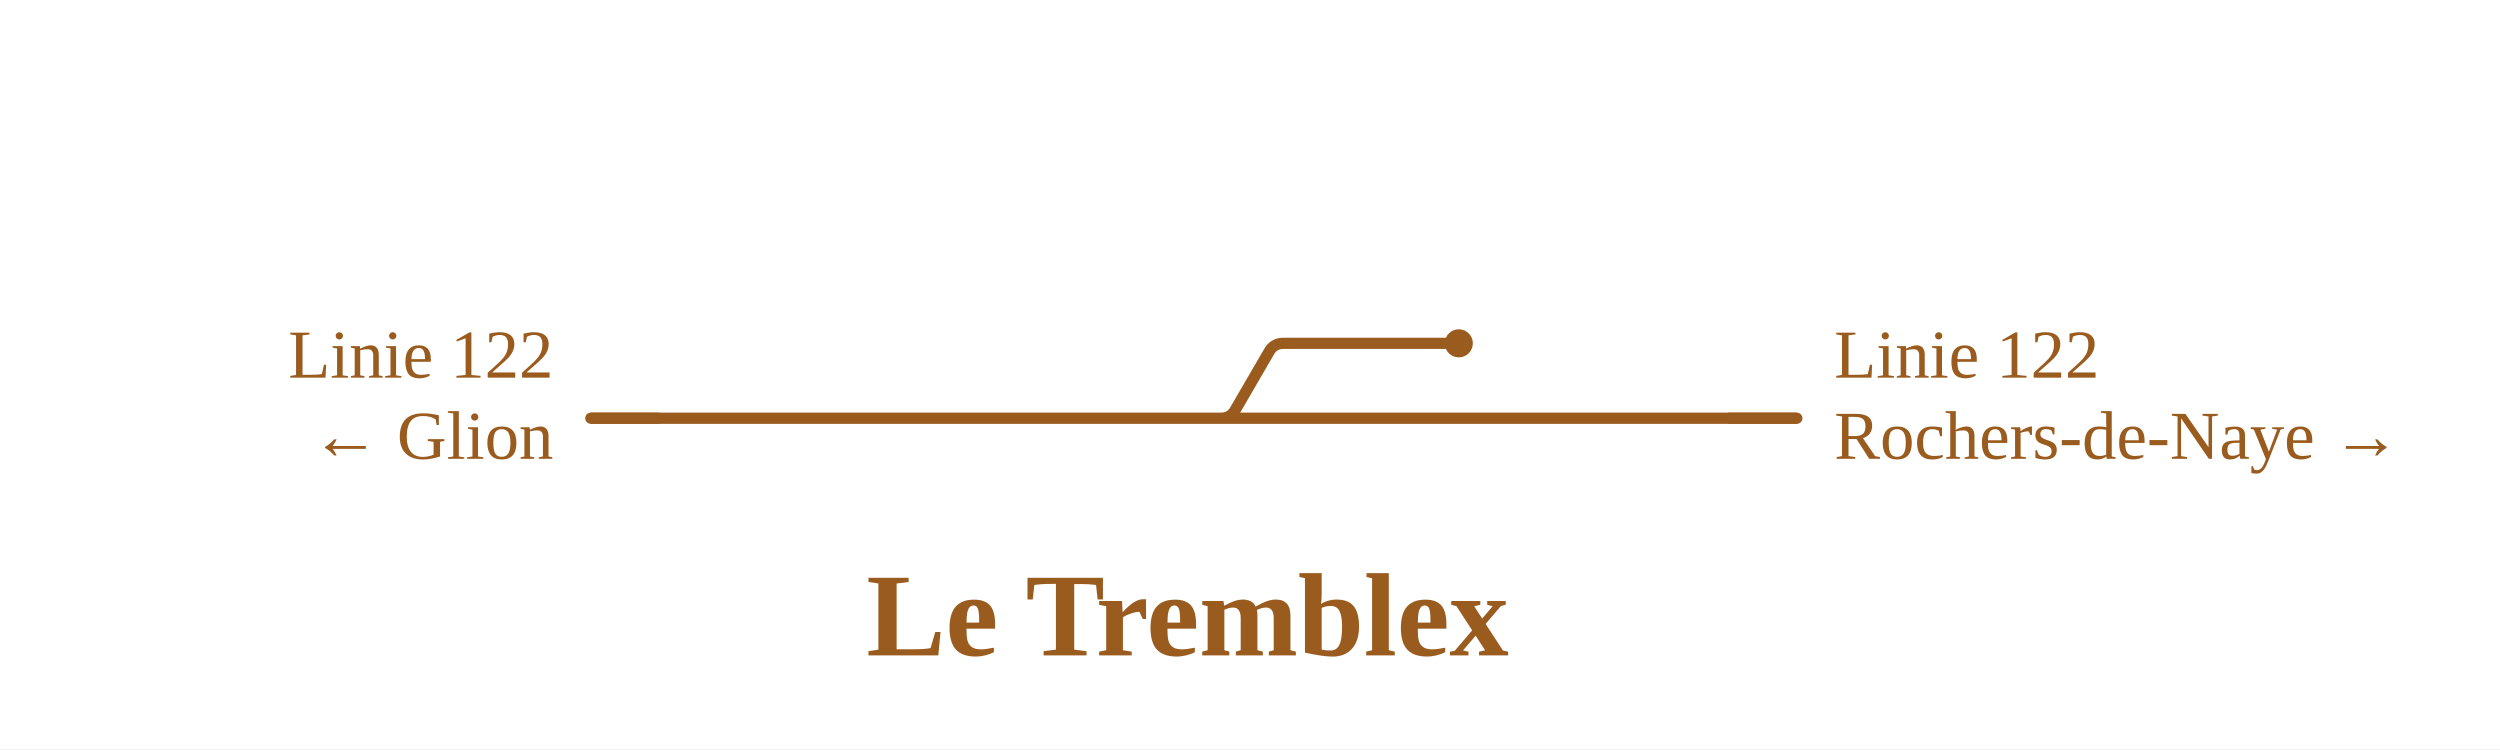
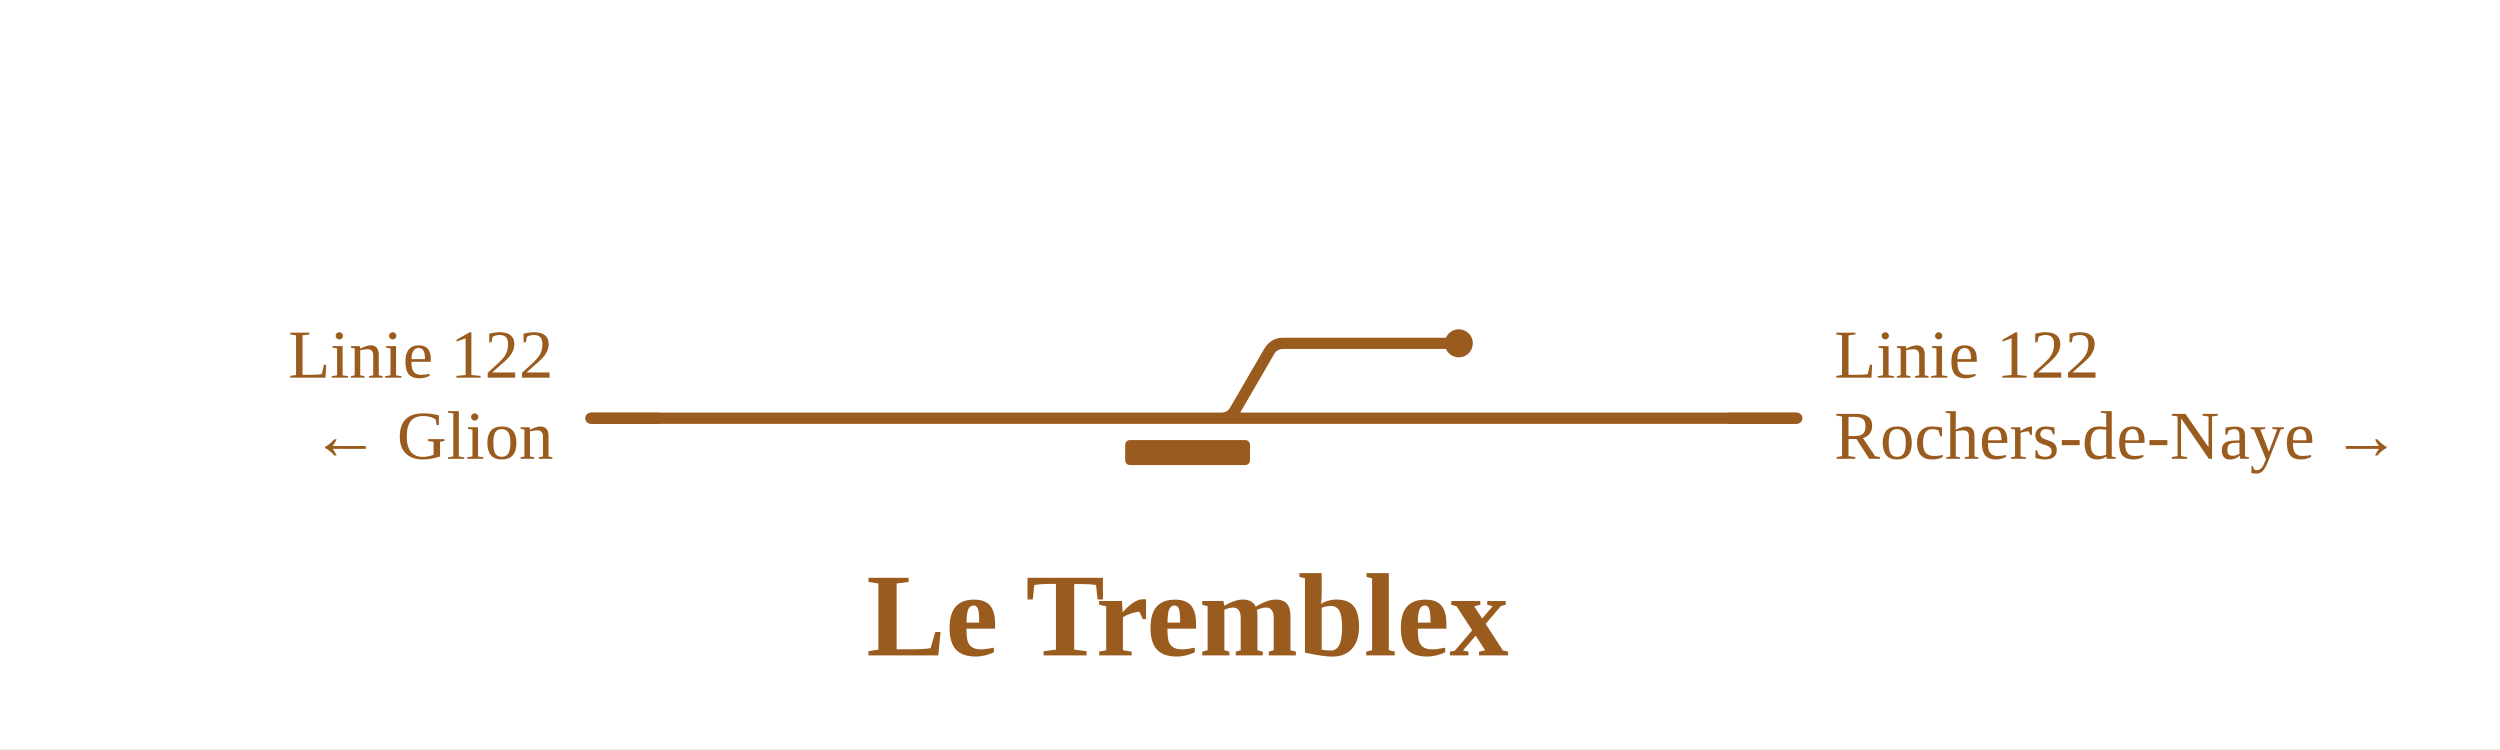
<svg xmlns="http://www.w3.org/2000/svg" viewBox="0 0 801 240" width="801" height="240" font-family="Fira Sans, Source Sans 3, Helvetica, Arial, sans-serif">
  <rect width="100%" height="100%" fill="#fff" />
  <g fill="none" stroke-linecap="round" stroke-linejoin="round">
    <path d="" stroke="#9a5b1e" stroke-width="1.6" />
    <path d="M505.5,134.0H575.7 M391.2,134.0H391.2Q394.3,134.0 395.8,131.3L406.6,112.7Q408.1,110.0 411.2,110.0H411.2M411.2,110.0H467.4 M478.1,134.0H505.5 M391.2,134.0H478.1 M189.3,134.0H391.2" stroke="#9a5b1e" stroke-width="3.6" />
  </g>
+   <rect x="360.5" y="141.0" width="40.0" height="8" rx="1.5" fill="#9a5b1e" />
  <circle cx="467.4" cy="110.0" r="4.5" fill="#9a5b1e" />
  <path d="M553.7,134.0H575.7" stroke="#9a5b1e" stroke-width="3.6" fill="none" />
  <path d="M211.3,134.0H189.3" stroke="#9a5b1e" stroke-width="3.6" fill="none" />
  <text x="587.7" y="121.0" font-size="22" text-anchor="start" fill="#9a5b1e">Linie 122</text>
  <text x="587.7" y="147.0" font-size="22" text-anchor="start" fill="#9a5b1e">Rochers-de-Naye →</text>
  <text x="177.3" y="121.0" font-size="22" text-anchor="end" fill="#9a5b1e">Linie 122</text>
  <text x="177.3" y="147.0" font-size="22" text-anchor="end" fill="#9a5b1e">← Glion</text>
  <text x="380.5" y="210.0" font-size="38" font-weight="700" text-anchor="middle" fill="#9a5b1e">Le Tremblex</text>
</svg>
